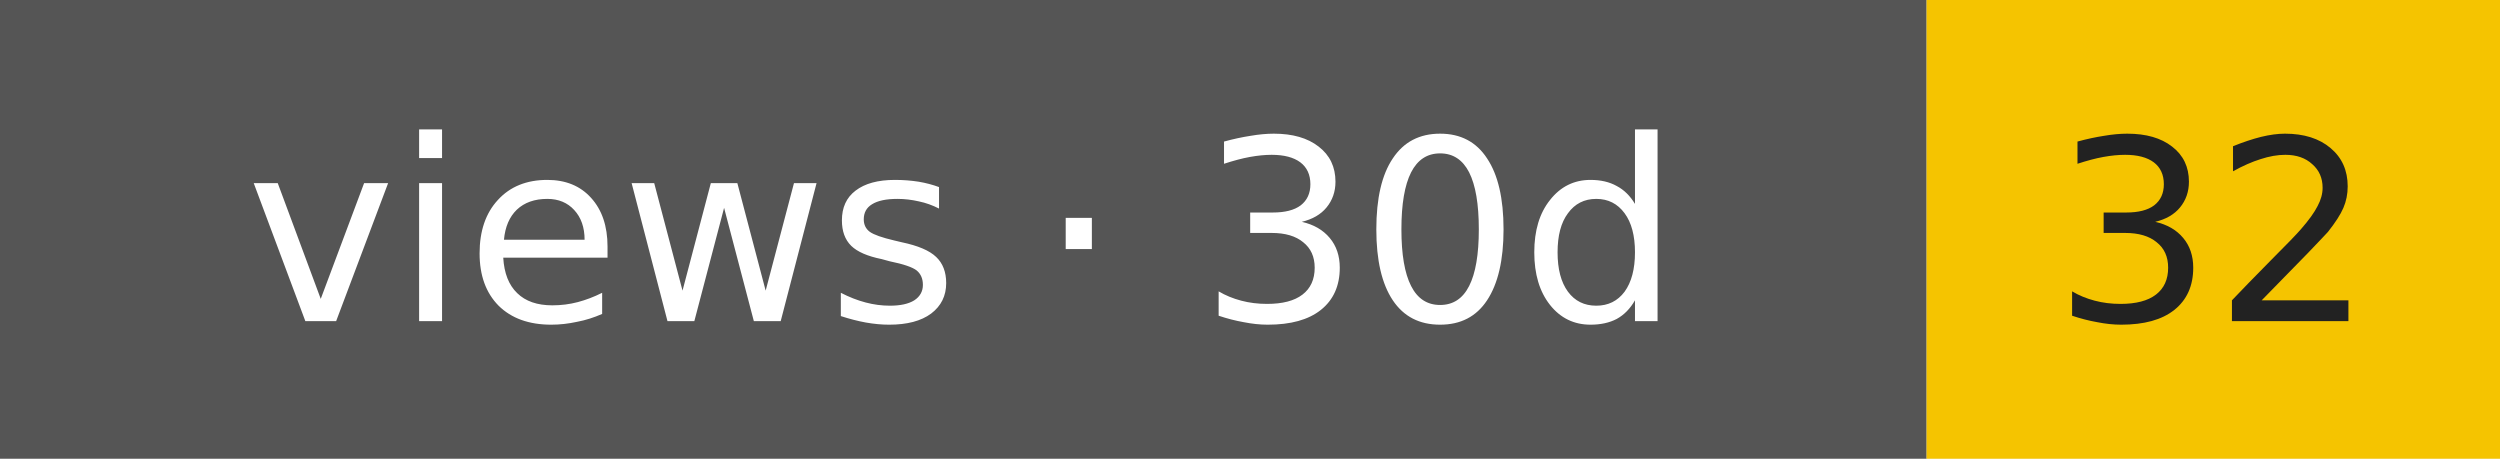
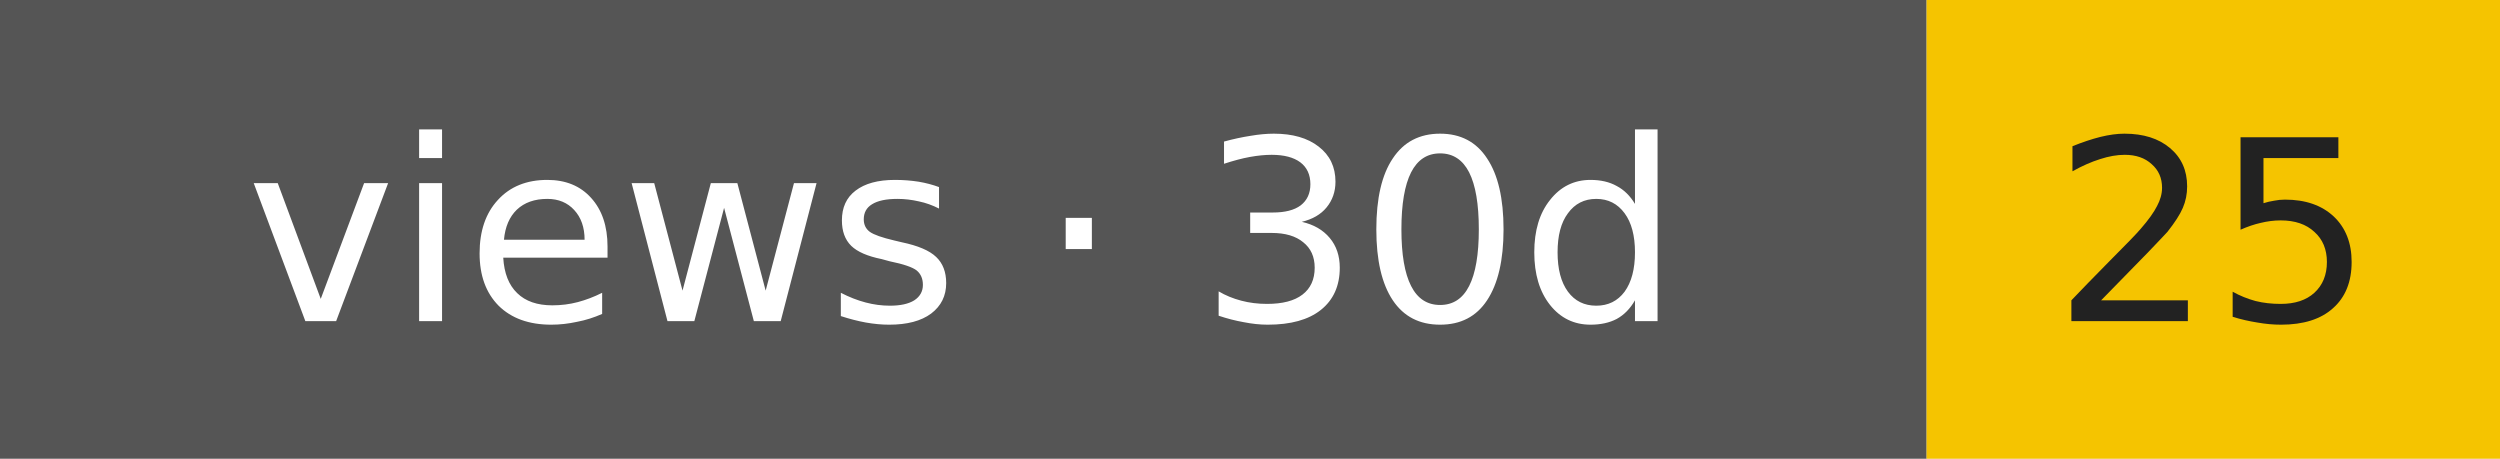
- <svg xmlns="http://www.w3.org/2000/svg" width="109" height="20" role="img" aria-label="views · 30d: 32">
+ <svg xmlns="http://www.w3.org/2000/svg" width="109" height="20" role="img" aria-label="views · 30d: 25">
  <rect width="84" height="20" fill="#555" />
  <rect x="84" width="25" height="20" fill="#f5c400" />
  <g font-family="Verdana,DejaVu Sans,sans-serif" font-size="11" text-anchor="middle">
    <text x="42" y="14" fill="#fff">views · 30d</text>
-     <text x="96.5" y="14" fill="#222">32</text>
+     <text x="96.5" y="14" fill="#222">25</text>
  </g>
</svg>
